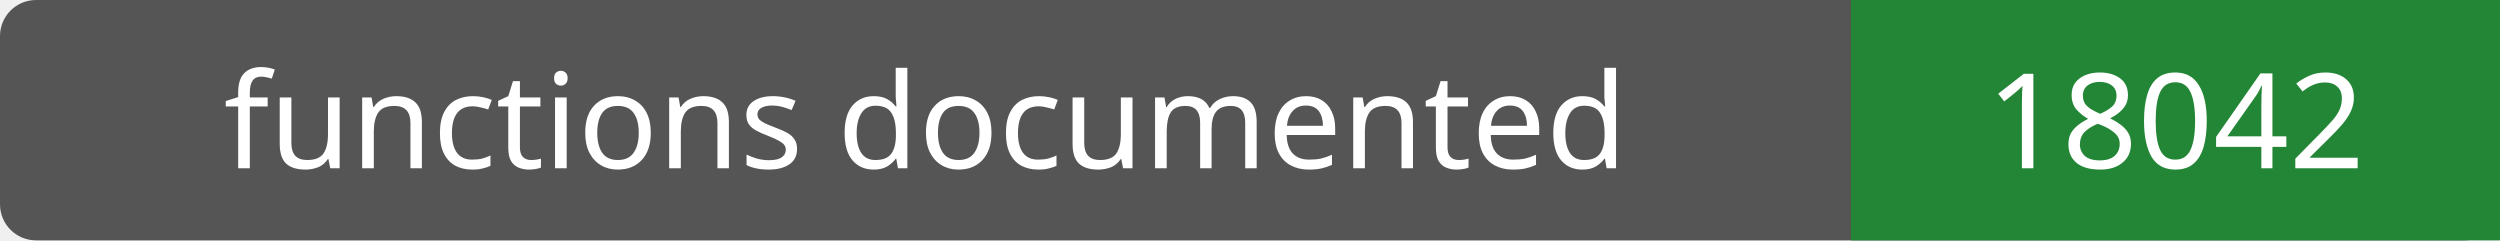
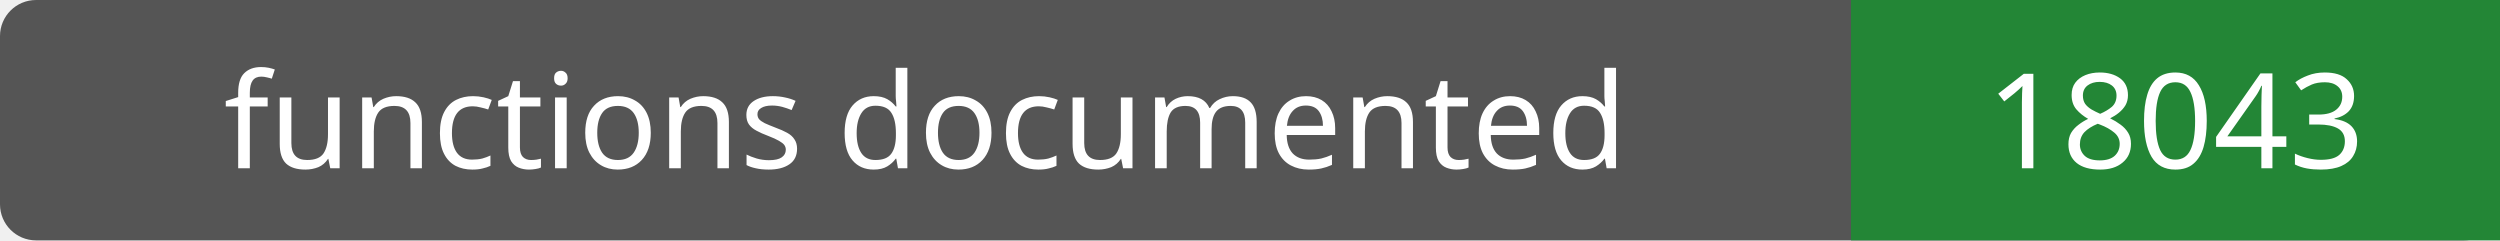
- <svg xmlns="http://www.w3.org/2000/svg" width="208" height="20" role="img" aria-label="functions documented: 18042">
+ <svg xmlns="http://www.w3.org/2000/svg" width="208" height="20" role="img" aria-label="functions documented: 18043">
  <rect width="208" height="20" rx="3" fill="#555" />
  <path fill="#238636" d="M154 0h54v20H154z" />
  <g fill="#fff" text-anchor="middle" font-family="Verdana,sans-serif" font-size="11">
    <text x="77.0" y="14">functions documented</text>
-     <text x="181.0" y="14">18042</text>
+     <text x="181.0" y="14">18043</text>
  </g>
</svg>
